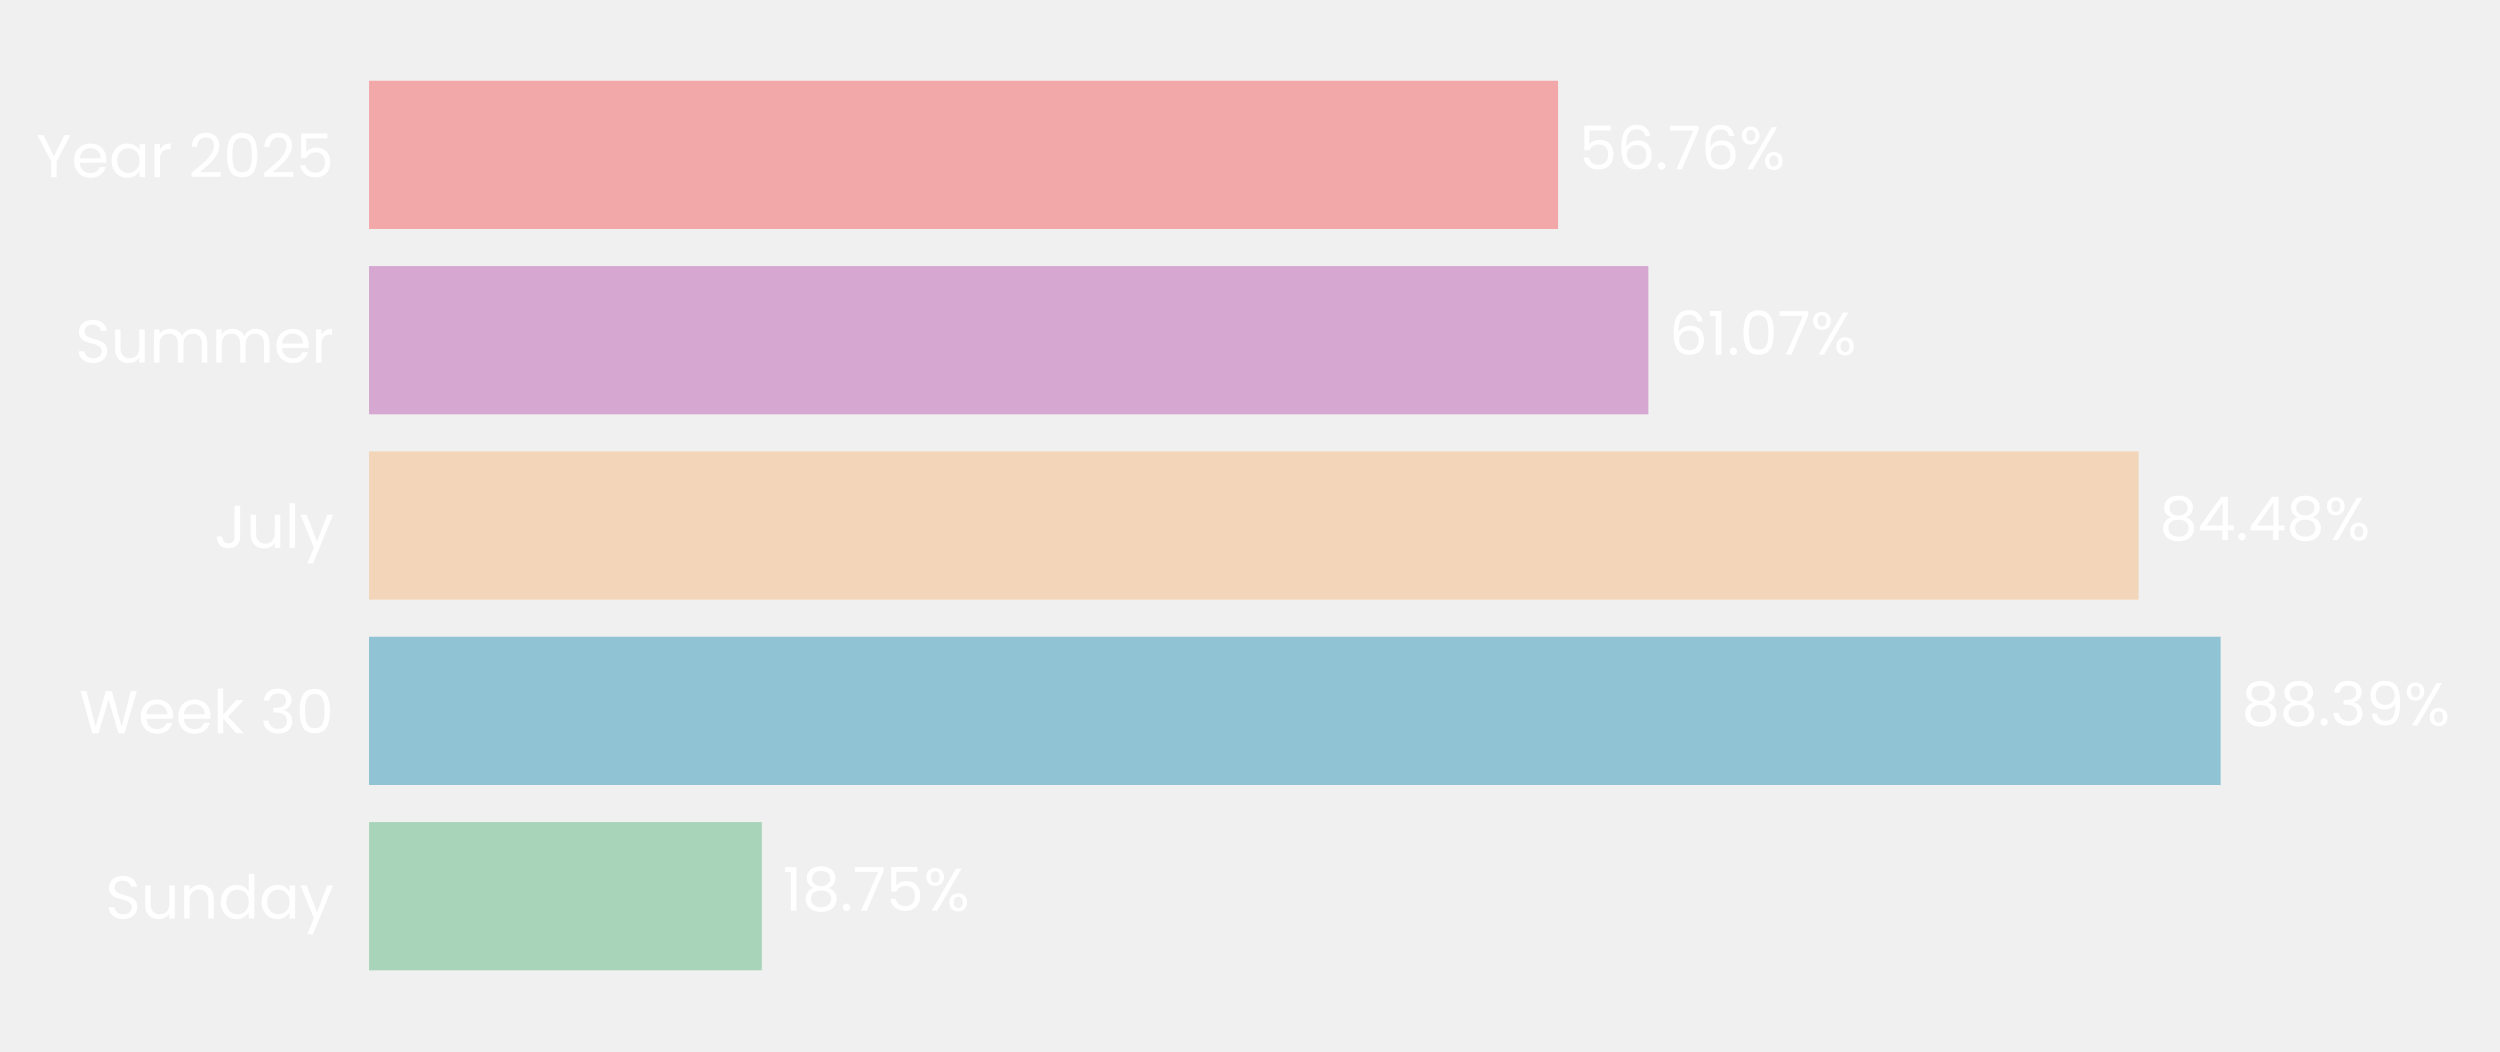
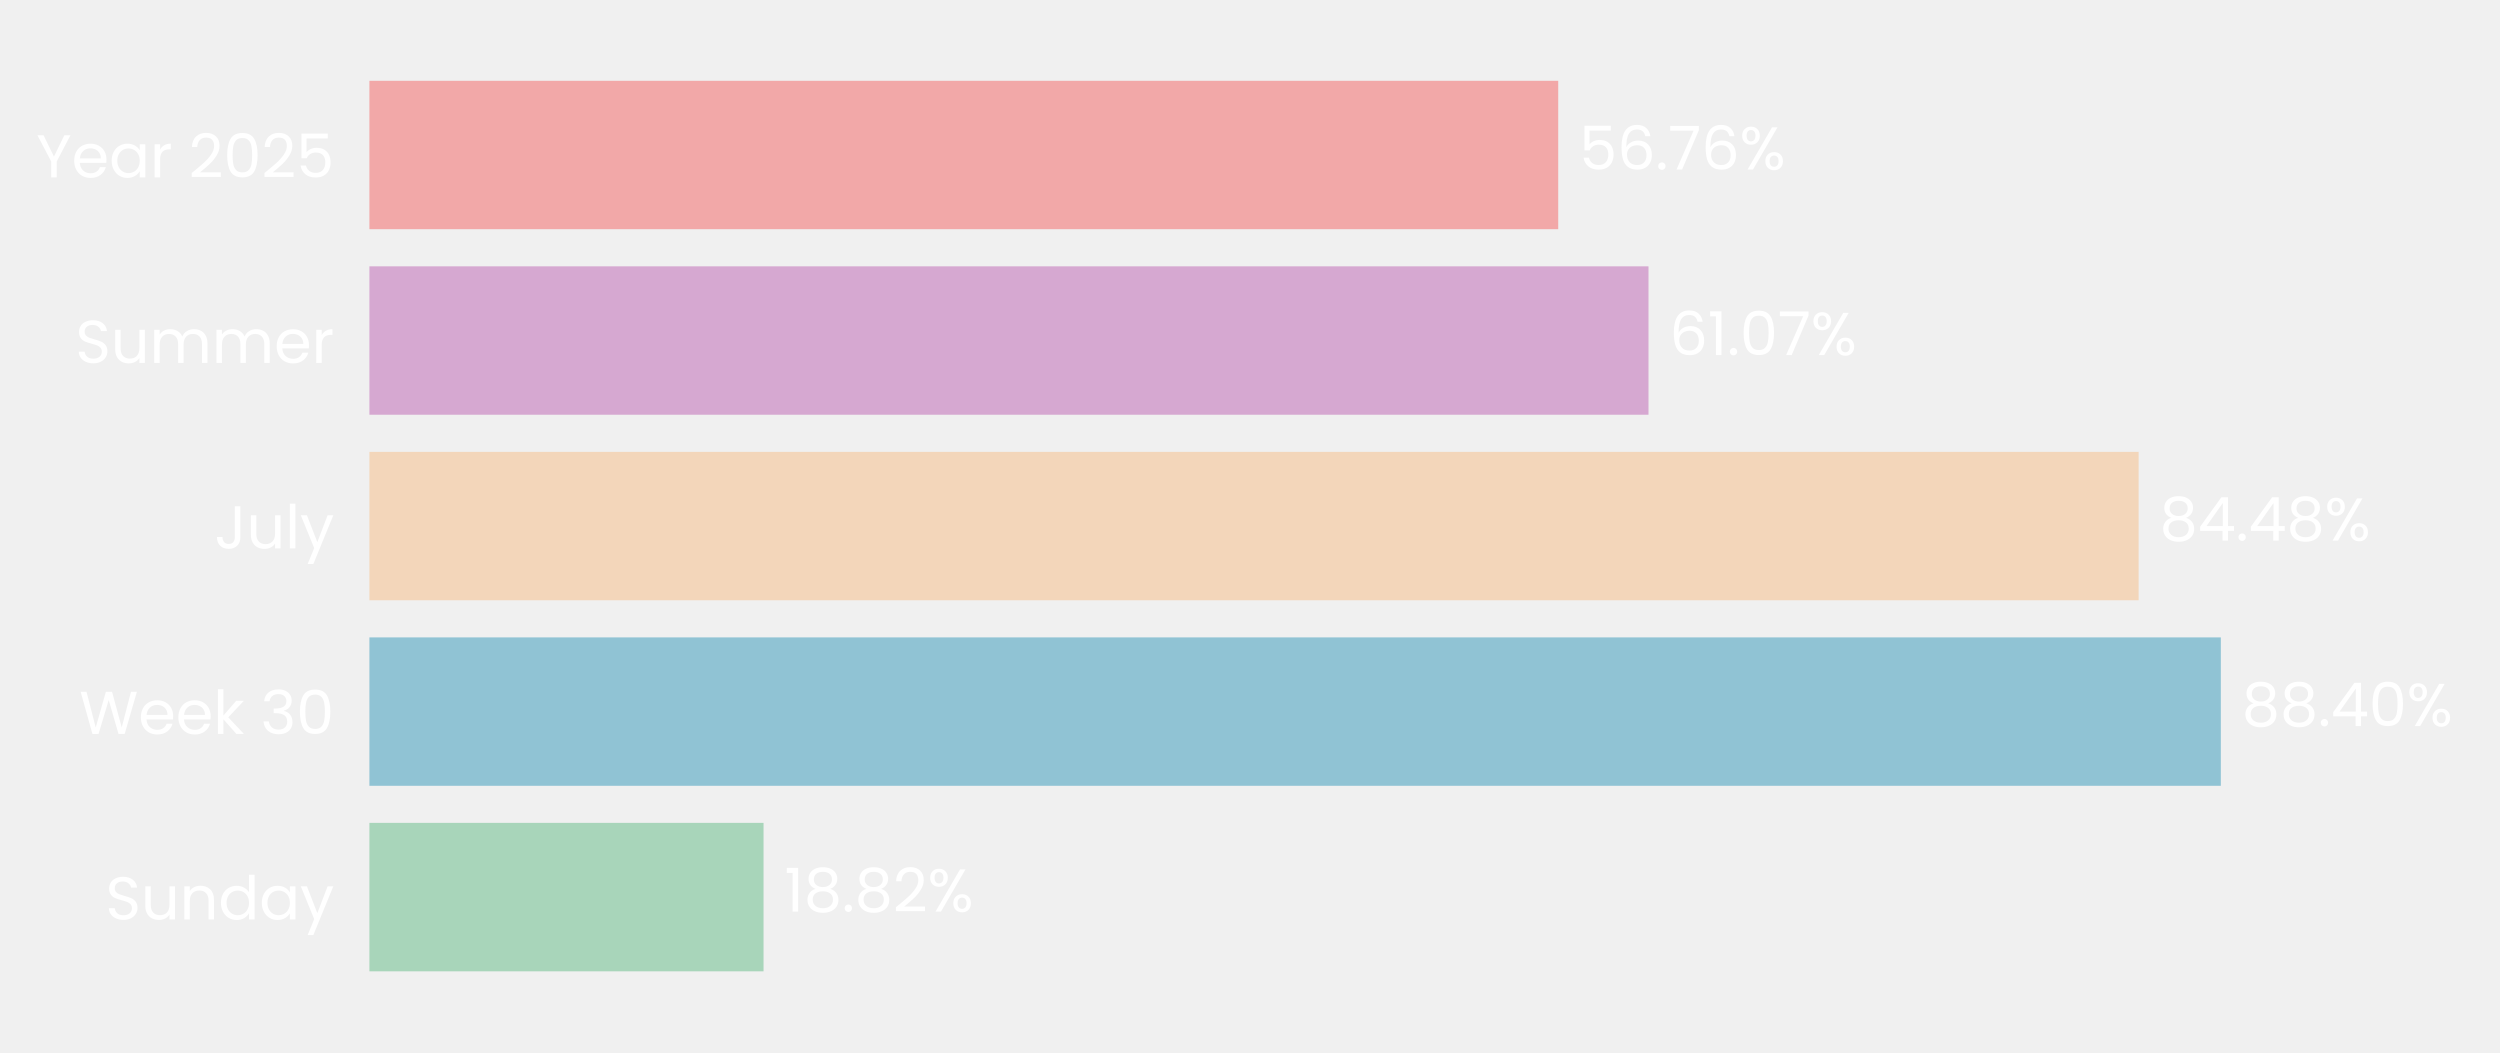
- <svg xmlns="http://www.w3.org/2000/svg" xmlns:xlink="http://www.w3.org/1999/xlink" width="496.633pt" height="208.8pt" viewBox="0 0 496.633 208.8" version="1.1">
+ <svg xmlns="http://www.w3.org/2000/svg" xmlns:xlink="http://www.w3.org/1999/xlink" width="496.144pt" height="208.8pt" viewBox="0 0 496.144 208.8" version="1.1">
  <defs>
    <style type="text/css">*{stroke-linejoin: round; stroke-linecap: butt}</style>
  </defs>
  <g id="figure_1">
    <g id="patch_1">
-       <path d="M 0 208.8  L 496.633 208.8  L 496.633 0  L 0 0  L 0 208.8  z " style="fill: none" />
+       <path d="M 0 208.8  L 496.144 208.8  L 496.144 0  L 0 0  L 0 208.8  z " style="fill: none" />
    </g>
    <g id="axes_1">
      <g id="patch_2">
-         <path d="M 73.311 201.6  L 489.433 201.6  L 489.433 7.2  L 73.311 7.2  L 73.311 201.6  z " style="fill: none" />
+         <path d="M 73.311 201.6  L 488.944 201.6  L 488.944 7.2  L 73.311 7.2  L 73.311 201.6  z " style="fill: none" />
      </g>
      <g id="patch_3">
-         <path d="M 73.311 192.764  L 151.334 192.764  L 151.334 163.309  L 73.311 163.309  z " clip-path="url(#pc30b66fc5b)" style="fill: #a8d5ba" />
+         <path d="M 73.311 192.764  L 151.531 192.764  L 151.531 163.309  L 73.311 163.309  z " clip-path="url(#p12fff10208)" style="fill: #a8d5ba" />
      </g>
      <g id="patch_4">
-         <path d="M 73.311 155.945  L 441.133 155.945  L 441.133 126.491  L 73.311 126.491  z " clip-path="url(#pc30b66fc5b)" style="fill: #90c3d4" />
+         <path d="M 73.311 155.945  L 440.742 155.945  L 440.742 126.491  L 73.311 126.491  z " clip-path="url(#p12fff10208)" style="fill: #90c3d4" />
      </g>
      <g id="patch_5">
-         <path d="M 73.311 119.127  L 424.833 119.127  L 424.833 89.673  L 73.311 89.673  z " clip-path="url(#pc30b66fc5b)" style="fill: #f3d6ba" />
+         <path d="M 73.311 119.127  L 424.43 119.127  L 424.43 89.673  L 73.311 89.673  z " clip-path="url(#p12fff10208)" style="fill: #f3d6ba" />
      </g>
      <g id="patch_6">
-         <path d="M 73.311 82.309  L 327.451 82.309  L 327.451 52.855  L 73.311 52.855  z " clip-path="url(#pc30b66fc5b)" style="fill: #d6a8d1" />
+         <path d="M 73.311 82.309  L 327.155 82.309  L 327.155 52.855  L 73.311 52.855  z " clip-path="url(#p12fff10208)" style="fill: #d6a8d1" />
      </g>
      <g id="patch_7">
-         <path d="M 73.311 45.491  L 309.517 45.491  L 309.517 16.036  L 73.311 16.036  z " clip-path="url(#pc30b66fc5b)" style="fill: #f2a8a8" />
+         <path d="M 73.311 45.491  L 309.241 45.491  L 309.241 16.036  L 73.311 16.036  z " clip-path="url(#p12fff10208)" style="fill: #f2a8a8" />
      </g>
      <g id="matplotlib.axis_1">
        <g id="ytick_1">
          <g id="text_1">
            <g style="fill: #ffffff" transform="translate(20.92875 182.4764) scale(0.12 -0.12)">
              <defs>
                <path id="Poppins-Regular-53" d="M 1907 -45  Q 1466 -45 1117 112  Q 768 269 569 547  Q 371 826 365 1190  L 986 1190  Q 1018 877 1245 662  Q 1472 448 1907 448  Q 2323 448 2563 656  Q 2803 864 2803 1190  Q 2803 1446 2662 1606  Q 2522 1766 2310 1849  Q 2099 1933 1741 2029  Q 1299 2144 1033 2259  Q 768 2374 579 2620  Q 390 2867 390 3283  Q 390 3648 576 3929  Q 762 4211 1098 4364  Q 1434 4518 1869 4518  Q 2496 4518 2896 4204  Q 3296 3891 3347 3373  L 2707 3373  Q 2675 3629 2438 3824  Q 2202 4019 1811 4019  Q 1446 4019 1216 3830  Q 986 3642 986 3302  Q 986 3059 1123 2905  Q 1261 2752 1462 2672  Q 1664 2592 2029 2490  Q 2470 2368 2739 2249  Q 3008 2131 3200 1884  Q 3392 1638 3392 1216  Q 3392 890 3219 602  Q 3046 314 2707 134  Q 2368 -45 1907 -45  z " transform="scale(0.015625)" />
                <path id="Poppins-Regular-75" d="M 3603 3507  L 3603 0  L 3021 0  L 3021 518  Q 2854 250 2556 99  Q 2259 -51 1901 -51  Q 1491 -51 1164 118  Q 838 288 649 627  Q 461 966 461 1453  L 461 3507  L 1037 3507  L 1037 1530  Q 1037 1011 1299 732  Q 1562 454 2016 454  Q 2483 454 2752 742  Q 3021 1030 3021 1581  L 3021 3507  L 3603 3507  z " transform="scale(0.015625)" />
                <path id="Poppins-Regular-6e" d="M 2202 3571  Q 2842 3571 3238 3184  Q 3635 2797 3635 2067  L 3635 0  L 3059 0  L 3059 1984  Q 3059 2509 2796 2787  Q 2534 3066 2080 3066  Q 1619 3066 1347 2778  Q 1075 2490 1075 1939  L 1075 0  L 493 0  L 493 3507  L 1075 3507  L 1075 3008  Q 1248 3277 1545 3424  Q 1843 3571 2202 3571  z " transform="scale(0.015625)" />
                <path id="Poppins-Regular-64" d="M 275 1766  Q 275 2304 492 2710  Q 710 3117 1091 3341  Q 1472 3565 1946 3565  Q 2355 3565 2707 3376  Q 3059 3187 3245 2880  L 3245 4736  L 3834 4736  L 3834 0  L 3245 0  L 3245 659  Q 3072 346 2733 144  Q 2394 -58 1939 -58  Q 1472 -58 1091 172  Q 710 403 492 819  Q 275 1235 275 1766  z M 3245 1760  Q 3245 2157 3085 2451  Q 2925 2746 2653 2902  Q 2381 3059 2054 3059  Q 1728 3059 1459 2905  Q 1190 2752 1030 2457  Q 870 2163 870 1766  Q 870 1363 1030 1065  Q 1190 768 1459 611  Q 1728 454 2054 454  Q 2381 454 2653 611  Q 2925 768 3085 1065  Q 3245 1363 3245 1760  z " transform="scale(0.015625)" />
                <path id="Poppins-Regular-61" d="M 275 1766  Q 275 2304 492 2710  Q 710 3117 1091 3341  Q 1472 3565 1939 3565  Q 2400 3565 2739 3366  Q 3078 3168 3245 2867  L 3245 3507  L 3834 3507  L 3834 0  L 3245 0  L 3245 653  Q 3072 346 2729 144  Q 2387 -58 1933 -58  Q 1466 -58 1088 172  Q 710 403 492 819  Q 275 1235 275 1766  z M 3245 1760  Q 3245 2157 3085 2451  Q 2925 2746 2653 2902  Q 2381 3059 2054 3059  Q 1728 3059 1459 2905  Q 1190 2752 1030 2457  Q 870 2163 870 1766  Q 870 1363 1030 1065  Q 1190 768 1459 611  Q 1728 454 2054 454  Q 2381 454 2653 611  Q 2925 768 3085 1065  Q 3245 1363 3245 1760  z " transform="scale(0.015625)" />
                <path id="Poppins-Regular-79" d="M 3514 3507  L 1402 -1651  L 800 -1651  L 1491 38  L 77 3507  L 723 3507  L 1824 666  L 2912 3507  L 3514 3507  z " transform="scale(0.015625)" />
              </defs>
              <use xlink:href="#Poppins-Regular-53" />
              <use xlink:href="#Poppins-Regular-75" transform="translate(58.7 0)" />
              <use xlink:href="#Poppins-Regular-6e" transform="translate(122.7 0)" />
              <use xlink:href="#Poppins-Regular-64" transform="translate(186.7 0)" />
              <use xlink:href="#Poppins-Regular-61" transform="translate(254.3 0)" />
              <use xlink:href="#Poppins-Regular-79" transform="translate(321.8999 0)" />
            </g>
          </g>
        </g>
        <g id="ytick_2">
          <g id="text_2">
            <g style="fill: #ffffff" transform="translate(15.73125 145.6582) scale(0.12 -0.12)">
              <defs>
                <path id="Poppins-Regular-57" d="M 6099 4461  L 4806 0  L 4154 0  L 3117 3590  L 2042 0  L 1395 -6  L 147 4461  L 768 4461  L 1741 678  L 2816 4461  L 3469 4461  L 4493 691  L 5472 4461  L 6099 4461  z " transform="scale(0.015625)" />
                <path id="Poppins-Regular-65" d="M 3693 1888  Q 3693 1722 3674 1536  L 870 1536  Q 902 1018 1225 726  Q 1549 435 2010 435  Q 2387 435 2640 611  Q 2893 787 2995 1082  L 3622 1082  Q 3482 576 3059 259  Q 2637 -58 2010 -58  Q 1510 -58 1116 166  Q 723 390 499 803  Q 275 1216 275 1760  Q 275 2304 492 2713  Q 710 3123 1104 3344  Q 1498 3565 2010 3565  Q 2509 3565 2893 3347  Q 3277 3130 3485 2749  Q 3693 2368 3693 1888  z M 3091 2010  Q 3091 2342 2944 2582  Q 2797 2822 2544 2947  Q 2291 3072 1984 3072  Q 1542 3072 1232 2790  Q 922 2509 877 2010  L 3091 2010  z " transform="scale(0.015625)" />
                <path id="Poppins-Regular-6b" d="M 2451 0  L 1075 1549  L 1075 0  L 493 0  L 493 4736  L 1075 4736  L 1075 1952  L 2426 3507  L 3238 3507  L 1587 1760  L 3245 0  L 2451 0  z " transform="scale(0.015625)" />
                <path id="Poppins-Regular-20" transform="scale(0.015625)" />
                <path id="Poppins-Regular-33" d="M 384 3462  Q 429 4051 838 4384  Q 1248 4717 1901 4717  Q 2336 4717 2653 4560  Q 2970 4403 3133 4134  Q 3296 3866 3296 3526  Q 3296 3130 3069 2842  Q 2842 2554 2477 2470  L 2477 2438  Q 2893 2336 3136 2035  Q 3379 1734 3379 1248  Q 3379 883 3212 592  Q 3046 301 2713 134  Q 2381 -32 1914 -32  Q 1235 -32 800 323  Q 365 678 314 1331  L 877 1331  Q 922 947 1190 704  Q 1459 461 1907 461  Q 2355 461 2588 694  Q 2822 928 2822 1299  Q 2822 1779 2502 1990  Q 2182 2202 1536 2202  L 1389 2202  L 1389 2688  L 1542 2688  Q 2131 2694 2432 2883  Q 2733 3072 2733 3469  Q 2733 3808 2512 4013  Q 2291 4218 1882 4218  Q 1485 4218 1241 4013  Q 998 3808 954 3462  L 384 3462  z " transform="scale(0.015625)" />
                <path id="Poppins-Regular-30" d="M 397 2362  Q 397 3462 755 4080  Q 1114 4698 2010 4698  Q 2899 4698 3257 4080  Q 3616 3462 3616 2362  Q 3616 1242 3257 621  Q 2899 0 2010 0  Q 1114 0 755 621  Q 397 1242 397 2362  z M 3040 2362  Q 3040 2918 2966 3305  Q 2893 3693 2665 3929  Q 2438 4166 2010 4166  Q 1574 4166 1347 3929  Q 1120 3693 1046 3305  Q 973 2918 973 2362  Q 973 1786 1046 1395  Q 1120 1005 1347 768  Q 1574 531 2010 531  Q 2438 531 2665 768  Q 2893 1005 2966 1395  Q 3040 1786 3040 2362  z " transform="scale(0.015625)" />
              </defs>
              <use xlink:href="#Poppins-Regular-57" />
              <use xlink:href="#Poppins-Regular-65" transform="translate(97.59999 0)" />
              <use xlink:href="#Poppins-Regular-65" transform="translate(159.6 0)" />
              <use xlink:href="#Poppins-Regular-6b" transform="translate(221.6 0)" />
              <use xlink:href="#Poppins-Regular-20" transform="translate(273.0999 0)" />
              <use xlink:href="#Poppins-Regular-33" transform="translate(299.7999 0)" />
              <use xlink:href="#Poppins-Regular-30" transform="translate(358.6999 0)" />
            </g>
          </g>
        </g>
        <g id="ytick_3">
          <g id="text_3">
            <g style="fill: #ffffff" transform="translate(42.56437 108.84) scale(0.12 -0.12)">
              <defs>
                <path id="Poppins-Regular-4a" d="M 2739 4461  L 2739 1165  Q 2739 614 2400 284  Q 2061 -45 1504 -45  Q 941 -45 601 291  Q 262 627 262 1210  L 845 1210  Q 851 883 1014 678  Q 1178 474 1504 474  Q 1830 474 1990 669  Q 2150 864 2150 1165  L 2150 4461  L 2739 4461  z " transform="scale(0.015625)" />
                <path id="Poppins-Regular-6c" d="M 1075 4736  L 1075 0  L 493 0  L 493 4736  L 1075 4736  z " transform="scale(0.015625)" />
              </defs>
              <use xlink:href="#Poppins-Regular-4a" />
              <use xlink:href="#Poppins-Regular-75" transform="translate(52.99999 0)" />
              <use xlink:href="#Poppins-Regular-6c" transform="translate(117 0)" />
              <use xlink:href="#Poppins-Regular-79" transform="translate(141.6 0)" />
            </g>
          </g>
        </g>
        <g id="ytick_4">
          <g id="text_4">
            <g style="fill: #ffffff" transform="translate(14.95125 72.02182) scale(0.12 -0.12)">
              <defs>
                <path id="Poppins-Regular-6d" d="M 4710 3571  Q 5120 3571 5440 3401  Q 5760 3232 5945 2893  Q 6131 2554 6131 2067  L 6131 0  L 5555 0  L 5555 1984  Q 5555 2509 5296 2787  Q 5037 3066 4595 3066  Q 4141 3066 3872 2774  Q 3603 2483 3603 1933  L 3603 0  L 3027 0  L 3027 1984  Q 3027 2509 2768 2787  Q 2509 3066 2067 3066  Q 1613 3066 1344 2774  Q 1075 2483 1075 1933  L 1075 0  L 493 0  L 493 3507  L 1075 3507  L 1075 3002  Q 1248 3277 1539 3424  Q 1830 3571 2182 3571  Q 2624 3571 2963 3372  Q 3302 3174 3469 2790  Q 3616 3162 3955 3366  Q 4294 3571 4710 3571  z " transform="scale(0.015625)" />
                <path id="Poppins-Regular-72" d="M 1075 2938  Q 1229 3238 1513 3404  Q 1798 3571 2208 3571  L 2208 2970  L 2054 2970  Q 1075 2970 1075 1907  L 1075 0  L 493 0  L 493 3507  L 1075 3507  L 1075 2938  z " transform="scale(0.015625)" />
              </defs>
              <use xlink:href="#Poppins-Regular-53" />
              <use xlink:href="#Poppins-Regular-75" transform="translate(58.7 0)" />
              <use xlink:href="#Poppins-Regular-6d" transform="translate(122.7 0)" />
              <use xlink:href="#Poppins-Regular-6d" transform="translate(225.7 0)" />
              <use xlink:href="#Poppins-Regular-65" transform="translate(328.7 0)" />
              <use xlink:href="#Poppins-Regular-72" transform="translate(390.6999 0)" />
            </g>
          </g>
        </g>
        <g id="ytick_5">
          <g id="text_5">
            <g style="fill: #ffffff" transform="translate(7.2 35.20364) scale(0.12 -0.12)">
              <defs>
                <path id="Poppins-Regular-59" d="M 3616 4461  L 2163 1683  L 2163 0  L 1581 0  L 1581 1683  L 122 4461  L 768 4461  L 1869 2202  L 2970 4461  L 3616 4461  z " transform="scale(0.015625)" />
                <path id="Poppins-Regular-32" d="M 326 467  Q 1139 1120 1600 1539  Q 2061 1958 2377 2416  Q 2694 2874 2694 3315  Q 2694 3731 2492 3971  Q 2291 4211 1843 4211  Q 1408 4211 1168 3939  Q 928 3667 909 3213  L 346 3213  Q 371 3930 780 4320  Q 1190 4710 1837 4710  Q 2496 4710 2883 4345  Q 3270 3981 3270 3341  Q 3270 2810 2953 2307  Q 2637 1805 2233 1424  Q 1830 1043 1203 538  L 3405 538  L 3405 51  L 326 51  L 326 467  z " transform="scale(0.015625)" />
                <path id="Poppins-Regular-35" d="M 3347 4122  L 1101 4122  L 1101 2662  Q 1248 2867 1536 2998  Q 1824 3130 2157 3130  Q 2688 3130 3021 2909  Q 3354 2688 3498 2339  Q 3642 1990 3642 1600  Q 3642 1139 3469 774  Q 3296 410 2941 198  Q 2586 -13 2061 -13  Q 1389 -13 973 332  Q 557 678 467 1254  L 1037 1254  Q 1120 890 1389 685  Q 1658 480 2067 480  Q 2573 480 2829 784  Q 3085 1088 3085 1587  Q 3085 2086 2829 2358  Q 2573 2630 2074 2630  Q 1734 2630 1481 2467  Q 1229 2304 1114 2022  L 563 2022  L 563 4634  L 3347 4634  L 3347 4122  z " transform="scale(0.015625)" />
              </defs>
              <use xlink:href="#Poppins-Regular-59" />
              <use xlink:href="#Poppins-Regular-65" transform="translate(58.39999 0)" />
              <use xlink:href="#Poppins-Regular-61" transform="translate(120.4 0)" />
              <use xlink:href="#Poppins-Regular-72" transform="translate(188 0)" />
              <use xlink:href="#Poppins-Regular-20" transform="translate(225.3 0)" />
              <use xlink:href="#Poppins-Regular-32" transform="translate(252 0)" />
              <use xlink:href="#Poppins-Regular-30" transform="translate(309.4999 0)" />
              <use xlink:href="#Poppins-Regular-32" transform="translate(372.2999 0)" />
              <use xlink:href="#Poppins-Regular-35" transform="translate(429.7999 0)" />
            </g>
          </g>
        </g>
      </g>
      <g id="text_6">
-         <g style="fill: #ffffff" transform="translate(155.4952 180.9164) scale(0.12 -0.12)">
+         <g style="fill: #ffffff" transform="translate(155.6874 180.9164) scale(0.12 -0.12)">
          <defs>
            <path id="Poppins-Regular-31" d="M 243 4096  L 243 4627  L 1446 4627  L 1446 0  L 858 0  L 858 4096  L 243 4096  z " transform="scale(0.015625)" />
            <path id="Poppins-Regular-38" d="M 1242 2406  Q 883 2547 691 2816  Q 499 3085 499 3469  Q 499 3814 672 4092  Q 845 4371 1187 4534  Q 1530 4698 2016 4698  Q 2502 4698 2844 4534  Q 3187 4371 3363 4092  Q 3539 3814 3539 3469  Q 3539 3098 3340 2819  Q 3142 2541 2797 2406  Q 3194 2285 3427 1981  Q 3661 1677 3661 1248  Q 3661 832 3456 521  Q 3251 211 2876 41  Q 2502 -128 2016 -128  Q 1530 -128 1162 41  Q 794 211 589 521  Q 384 832 384 1248  Q 384 1677 614 1984  Q 845 2291 1242 2406  z M 2976 3398  Q 2976 3789 2720 4000  Q 2464 4211 2016 4211  Q 1574 4211 1318 4000  Q 1062 3789 1062 3392  Q 1062 3034 1328 2816  Q 1594 2598 2016 2598  Q 2445 2598 2710 2819  Q 2976 3040 2976 3398  z M 2016 2150  Q 1542 2150 1241 1929  Q 941 1709 941 1267  Q 941 858 1232 608  Q 1523 358 2016 358  Q 2509 358 2797 608  Q 3085 858 3085 1267  Q 3085 1696 2790 1923  Q 2496 2150 2016 2150  z " transform="scale(0.015625)" />
            <path id="Poppins-Regular-2e" d="M 678 -38  Q 512 -38 397 77  Q 282 192 282 358  Q 282 525 397 640  Q 512 755 678 755  Q 838 755 950 640  Q 1062 525 1062 358  Q 1062 192 950 77  Q 838 -38 678 -38  z " transform="scale(0.015625)" />
-             <path id="Poppins-Regular-37" d="M 3245 4173  L 1466 0  L 877 0  L 2682 4115  L 211 4115  L 211 4614  L 3245 4614  L 3245 4173  z " transform="scale(0.015625)" />
            <path id="Poppins-Regular-25" d="M 269 3584  Q 269 4019 531 4278  Q 794 4538 1203 4538  Q 1613 4538 1875 4278  Q 2138 4019 2138 3584  Q 2138 3142 1875 2883  Q 1613 2624 1203 2624  Q 794 2624 531 2883  Q 269 3142 269 3584  z M 4006 4467  L 1414 0  L 838 0  L 3430 4467  L 4006 4467  z M 1203 4179  Q 986 4179 861 4028  Q 736 3878 736 3584  Q 736 3290 861 3136  Q 986 2982 1203 2982  Q 1421 2982 1549 3139  Q 1677 3296 1677 3584  Q 1677 3878 1549 4028  Q 1421 4179 1203 4179  z M 2720 883  Q 2720 1325 2982 1584  Q 3245 1843 3654 1843  Q 4064 1843 4323 1584  Q 4582 1325 4582 883  Q 4582 448 4323 185  Q 4064 -77 3654 -77  Q 3245 -77 2982 182  Q 2720 442 2720 883  z M 3648 1478  Q 3430 1478 3302 1328  Q 3174 1178 3174 883  Q 3174 595 3302 444  Q 3430 294 3648 294  Q 3866 294 3994 444  Q 4122 595 4122 883  Q 4122 1178 3994 1328  Q 3866 1478 3648 1478  z " transform="scale(0.015625)" />
          </defs>
          <use xlink:href="#Poppins-Regular-31" />
          <use xlink:href="#Poppins-Regular-38" transform="translate(31.99998 0)" />
          <use xlink:href="#Poppins-Regular-2e" transform="translate(95.09998 0)" />
-           <use xlink:href="#Poppins-Regular-37" transform="translate(116.1 0)" />
-           <use xlink:href="#Poppins-Regular-35" transform="translate(170.7 0)" />
-           <use xlink:href="#Poppins-Regular-25" transform="translate(233.4999 0)" />
+           <use xlink:href="#Poppins-Regular-38" transform="translate(116.1 0)" />
+           <use xlink:href="#Poppins-Regular-32" transform="translate(179.2 0)" />
+           <use xlink:href="#Poppins-Regular-25" transform="translate(236.6999 0)" />
        </g>
      </g>
      <g id="text_7">
-         <g style="fill: #ffffff" transform="translate(445.2941 144.0982) scale(0.12 -0.12)">
+         <g style="fill: #ffffff" transform="translate(444.8985 144.0982) scale(0.12 -0.12)">
          <defs>
-             <path id="Poppins-Regular-39" d="M 1146 1242  Q 1210 877 1443 678  Q 1677 480 2074 480  Q 2605 480 2857 896  Q 3110 1312 3098 2298  Q 2963 2010 2649 1846  Q 2336 1683 1952 1683  Q 1523 1683 1187 1859  Q 851 2035 659 2374  Q 467 2714 467 3194  Q 467 3878 864 4297  Q 1261 4717 1990 4717  Q 2886 4717 3248 4134  Q 3610 3552 3610 2400  Q 3610 1594 3466 1069  Q 3322 544 2979 269  Q 2637 -6 2042 -6  Q 1389 -6 1024 346  Q 659 698 608 1242  L 1146 1242  z M 2048 2176  Q 2477 2176 2752 2441  Q 3027 2707 3027 3162  Q 3027 3642 2758 3936  Q 2490 4230 2003 4230  Q 1555 4230 1289 3948  Q 1024 3667 1024 3206  Q 1024 2739 1286 2457  Q 1549 2176 2048 2176  z " transform="scale(0.015625)" />
+             <path id="Poppins-Regular-34" d="M 256 1030  L 256 1472  L 2502 4582  L 3200 4582  L 3200 1536  L 3840 1536  L 3840 1030  L 3200 1030  L 3200 0  L 2624 0  L 2624 1030  L 256 1030  z M 2650 3974  L 928 1536  L 2650 1536  L 2650 3974  z " transform="scale(0.015625)" />
          </defs>
          <use xlink:href="#Poppins-Regular-38" />
          <use xlink:href="#Poppins-Regular-38" transform="translate(63.09999 0)" />
          <use xlink:href="#Poppins-Regular-2e" transform="translate(126.2 0)" />
-           <use xlink:href="#Poppins-Regular-33" transform="translate(147.2 0)" />
-           <use xlink:href="#Poppins-Regular-39" transform="translate(206.1 0)" />
-           <use xlink:href="#Poppins-Regular-25" transform="translate(269.0999 0)" />
+           <use xlink:href="#Poppins-Regular-34" transform="translate(147.2 0)" />
+           <use xlink:href="#Poppins-Regular-30" transform="translate(210.1 0)" />
+           <use xlink:href="#Poppins-Regular-25" transform="translate(272.8999 0)" />
        </g>
      </g>
      <g id="text_8">
-         <g style="fill: #ffffff" transform="translate(428.9945 107.28) scale(0.12 -0.12)">
-           <defs>
-             <path id="Poppins-Regular-34" d="M 256 1030  L 256 1472  L 2502 4582  L 3200 4582  L 3200 1536  L 3840 1536  L 3840 1030  L 3200 1030  L 3200 0  L 2624 0  L 2624 1030  L 256 1030  z M 2650 3974  L 928 1536  L 2650 1536  L 2650 3974  z " transform="scale(0.015625)" />
-           </defs>
+         <g style="fill: #ffffff" transform="translate(428.586 107.28) scale(0.12 -0.12)">
          <use xlink:href="#Poppins-Regular-38" />
          <use xlink:href="#Poppins-Regular-34" transform="translate(63.09999 0)" />
          <use xlink:href="#Poppins-Regular-2e" transform="translate(126 0)" />
          <use xlink:href="#Poppins-Regular-34" transform="translate(147 0)" />
          <use xlink:href="#Poppins-Regular-38" transform="translate(209.9 0)" />
          <use xlink:href="#Poppins-Regular-25" transform="translate(273 0)" />
        </g>
      </g>
      <g id="text_9">
-         <g style="fill: #ffffff" transform="translate(331.6119 70.46182) scale(0.12 -0.12)">
+         <g style="fill: #ffffff" transform="translate(331.3116 70.46182) scale(0.12 -0.12)">
          <defs>
            <path id="Poppins-Regular-36" d="M 2976 3526  Q 2835 4237 2099 4237  Q 1530 4237 1248 3798  Q 966 3360 973 2355  Q 1120 2688 1462 2877  Q 1805 3066 2227 3066  Q 2886 3066 3280 2656  Q 3674 2246 3674 1523  Q 3674 1088 3504 742  Q 3334 397 2992 192  Q 2650 -13 2163 -13  Q 1504 -13 1133 281  Q 762 576 614 1094  Q 467 1613 467 2374  Q 467 4723 2106 4723  Q 2733 4723 3091 4384  Q 3450 4045 3514 3526  L 2976 3526  z M 2106 2573  Q 1830 2573 1587 2461  Q 1344 2349 1193 2121  Q 1043 1894 1043 1568  Q 1043 1082 1324 778  Q 1606 474 2131 474  Q 2579 474 2844 752  Q 3110 1030 3110 1504  Q 3110 2003 2854 2288  Q 2598 2573 2106 2573  z " transform="scale(0.015625)" />
+             <path id="Poppins-Regular-37" d="M 3245 4173  L 1466 0  L 877 0  L 2682 4115  L 211 4115  L 211 4614  L 3245 4614  L 3245 4173  z " transform="scale(0.015625)" />
          </defs>
          <use xlink:href="#Poppins-Regular-36" />
          <use xlink:href="#Poppins-Regular-31" transform="translate(63.49999 0)" />
          <use xlink:href="#Poppins-Regular-2e" transform="translate(95.49997 0)" />
          <use xlink:href="#Poppins-Regular-30" transform="translate(116.5 0)" />
          <use xlink:href="#Poppins-Regular-37" transform="translate(179.2999 0)" />
          <use xlink:href="#Poppins-Regular-25" transform="translate(233.8999 0)" />
        </g>
      </g>
      <g id="text_10">
-         <g style="fill: #ffffff" transform="translate(313.6784 33.64364) scale(0.12 -0.12)">
+         <g style="fill: #ffffff" transform="translate(313.3969 33.64364) scale(0.12 -0.12)">
          <use xlink:href="#Poppins-Regular-35" />
          <use xlink:href="#Poppins-Regular-36" transform="translate(62.79999 0)" />
          <use xlink:href="#Poppins-Regular-2e" transform="translate(126.3 0)" />
          <use xlink:href="#Poppins-Regular-37" transform="translate(147.3 0)" />
          <use xlink:href="#Poppins-Regular-36" transform="translate(201.8999 0)" />
          <use xlink:href="#Poppins-Regular-25" transform="translate(265.3999 0)" />
        </g>
      </g>
    </g>
  </g>
  <defs>
-     <clipPath id="pc30b66fc5b">
-       <rect x="73.311" y="7.2" width="416.122" height="194.4" />
+     <clipPath id="p12fff10208">
+       <rect x="73.311" y="7.2" width="415.633" height="194.4" />
    </clipPath>
  </defs>
</svg>
